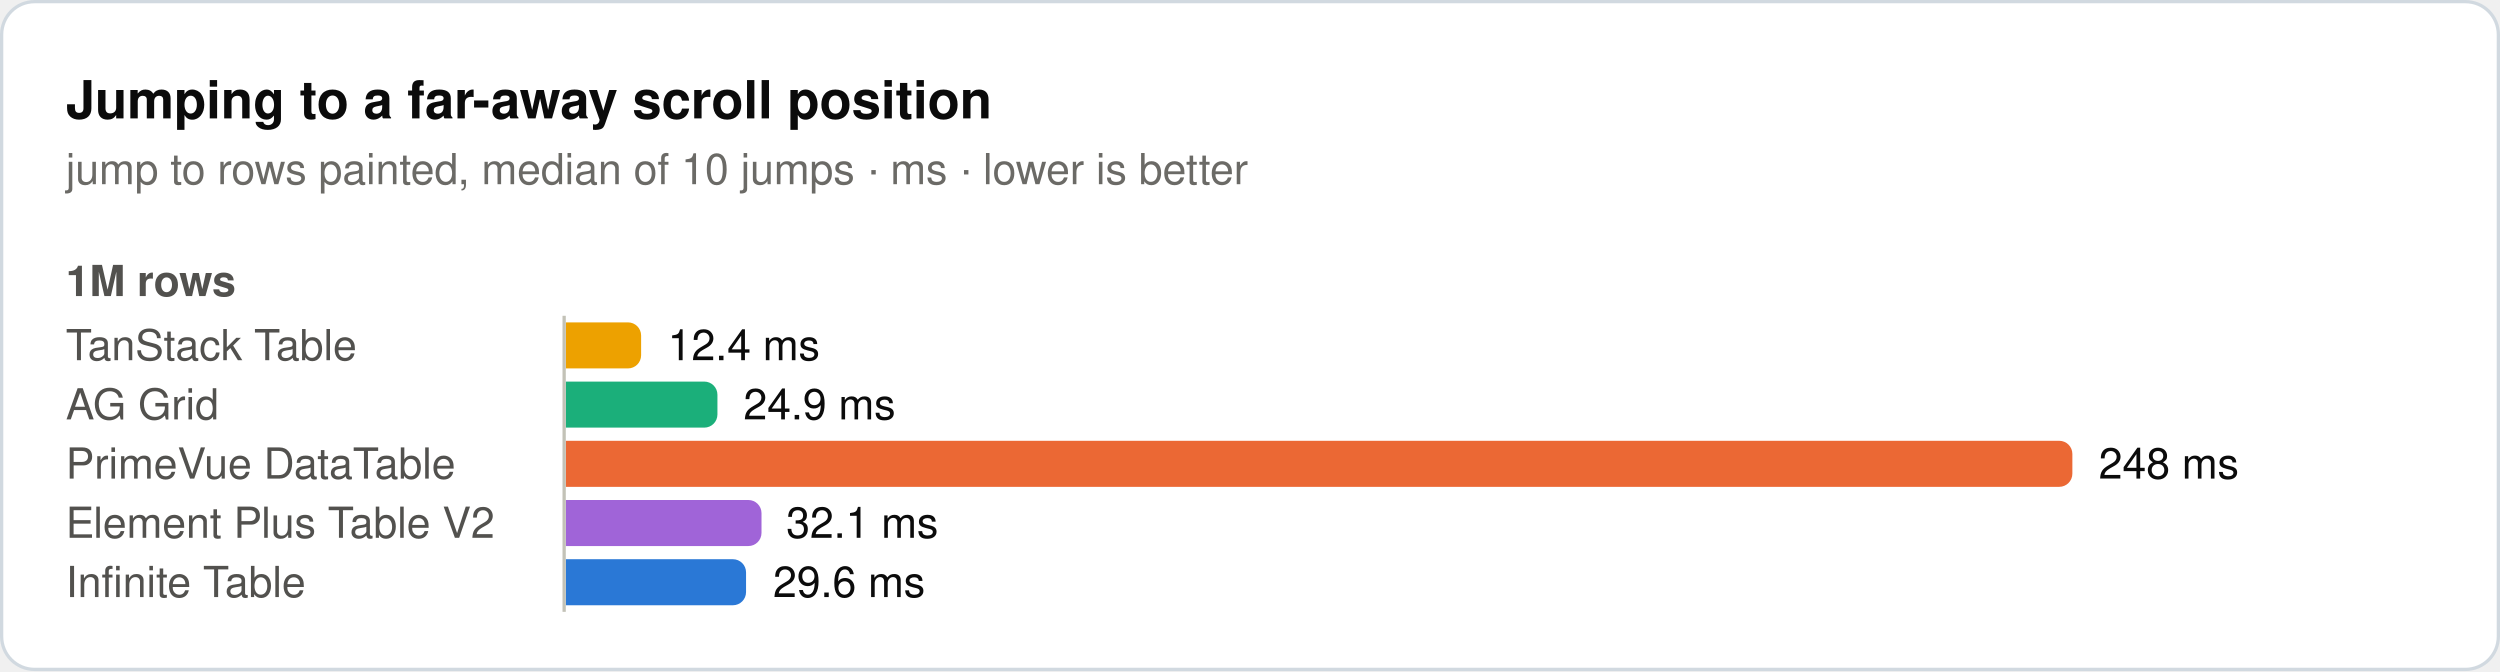
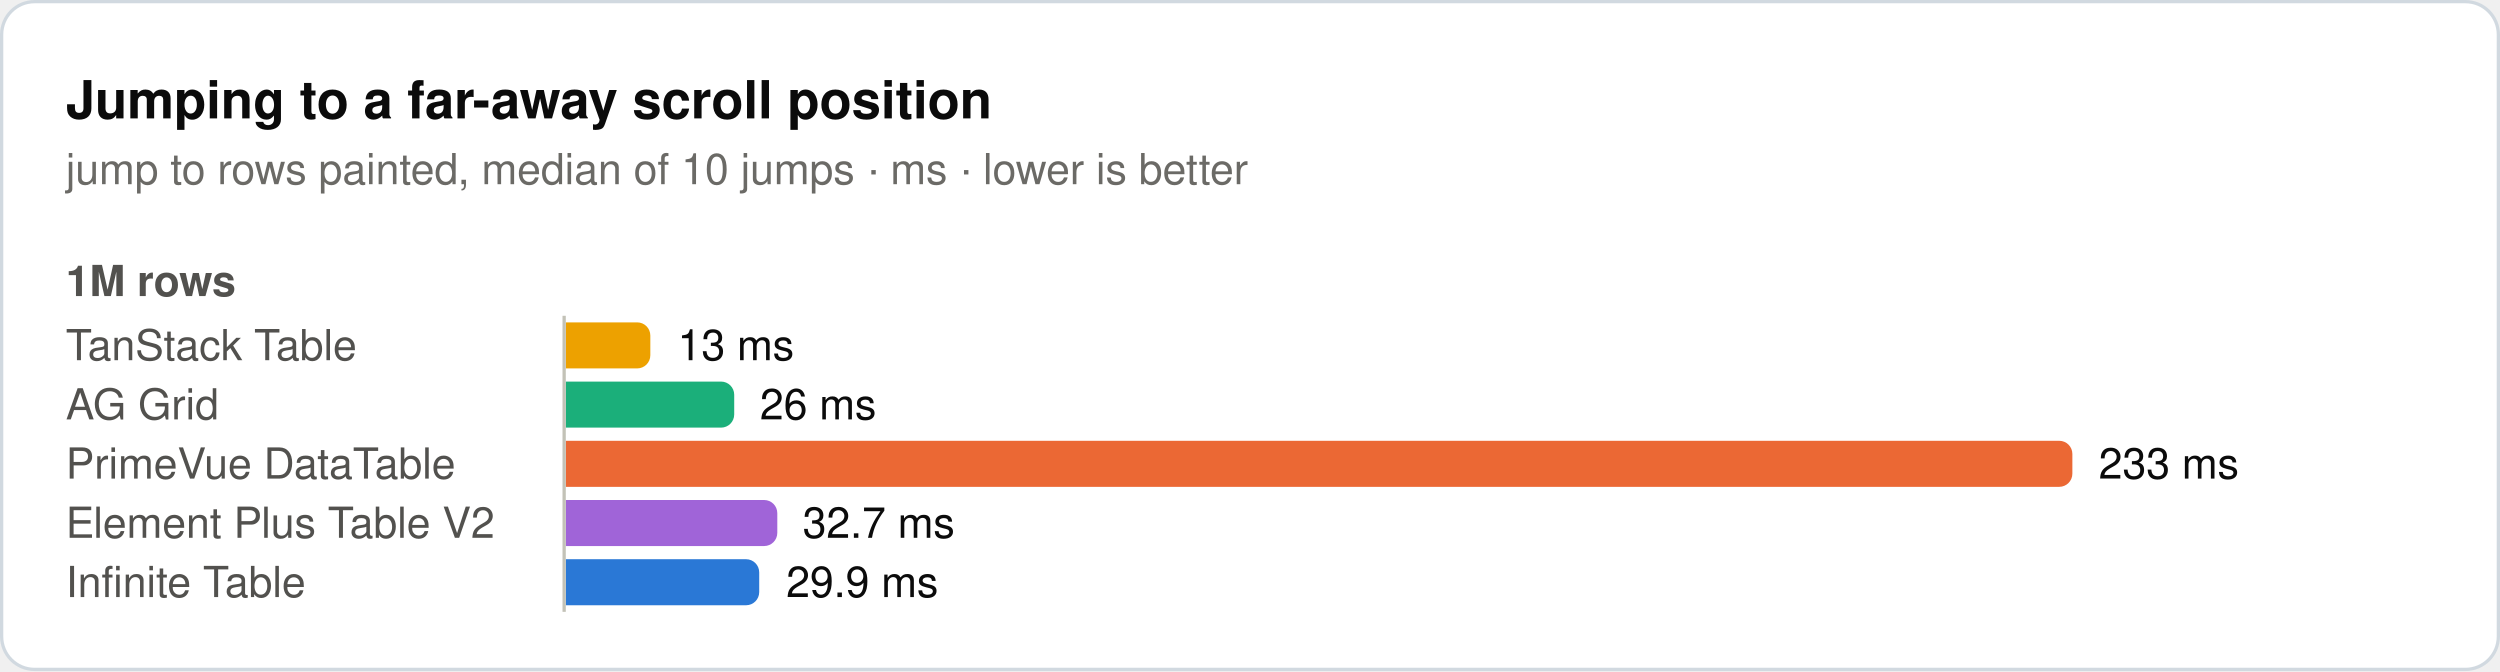
<svg xmlns="http://www.w3.org/2000/svg" width="760" height="204" viewBox="0 0 760 204" role="img">
  <rect x="0.5" y="0.5" width="759" height="203" rx="10" fill="#ffffff" stroke="#d1d9e0" />
  <text x="20" y="36" font-family="system-ui, -apple-system, 'Segoe UI', Helvetica, Arial, sans-serif" font-size="16" font-weight="600" fill="#0b0b0b">Jumping to a far-away scroll position</text>
  <text x="20" y="56" font-family="system-ui, -apple-system, 'Segoe UI', Helvetica, Arial, sans-serif" font-size="13" fill="#6b6a66">jump to rows painted, median of 10 jumps · ms · lower is better</text>
  <text x="20" y="90" font-family="system-ui, -apple-system, 'Segoe UI', Helvetica, Arial, sans-serif" font-size="13" font-weight="600" fill="#52514e">1M rows</text>
  <text x="20" y="109.5" font-family="system-ui, -apple-system, 'Segoe UI', Helvetica, Arial, sans-serif" font-size="13" fill="#52514e">TanStack Table</text>
-   <path d="M172,98H190.9a4,4 0 0 1 4,4V108a4,4 0 0 1 -4,4H172Z" fill="#eda100" />
-   <text x="203" y="109.5" font-family="system-ui, -apple-system, 'Segoe UI', Helvetica, Arial, sans-serif" font-size="13" fill="#0b0b0b">12.4 ms</text>
+   <path d="M172,98H193.7a4,4 0 0 1 4,4V108a4,4 0 0 1 -4,4H172Z" fill="#eda100" />
+   <text x="206" y="109.5" font-family="system-ui, -apple-system, 'Segoe UI', Helvetica, Arial, sans-serif" font-size="13" fill="#0b0b0b">13 ms</text>
  <text x="20" y="127.5" font-family="system-ui, -apple-system, 'Segoe UI', Helvetica, Arial, sans-serif" font-size="13" fill="#52514e">AG Grid</text>
-   <path d="M172,116H214.1a4,4 0 0 1 4,4V126a4,4 0 0 1 -4,4H172Z" fill="#1baf7a" />
-   <text x="226" y="127.5" font-family="system-ui, -apple-system, 'Segoe UI', Helvetica, Arial, sans-serif" font-size="13" fill="#0b0b0b">24.9 ms</text>
+   <path d="M172,116H219.2a4,4 0 0 1 4,4V126a4,4 0 0 1 -4,4H172Z" fill="#1baf7a" />
+   <text x="231" y="127.5" font-family="system-ui, -apple-system, 'Segoe UI', Helvetica, Arial, sans-serif" font-size="13" fill="#0b0b0b">26 ms</text>
  <text x="20" y="145.5" font-family="system-ui, -apple-system, 'Segoe UI', Helvetica, Arial, sans-serif" font-size="13" fill="#52514e">PrimeVue DataTable</text>
  <path d="M172,134H626a4,4 0 0 1 4,4V144a4,4 0 0 1 -4,4H172Z" fill="#eb6834" />
-   <text x="638" y="145.5" font-family="system-ui, -apple-system, 'Segoe UI', Helvetica, Arial, sans-serif" font-size="13" fill="#0b0b0b">248 ms</text>
+   <text x="638" y="145.5" font-family="system-ui, -apple-system, 'Segoe UI', Helvetica, Arial, sans-serif" font-size="13" fill="#0b0b0b">233 ms</text>
  <text x="20" y="163.5" font-family="system-ui, -apple-system, 'Segoe UI', Helvetica, Arial, sans-serif" font-size="13" fill="#52514e">Element Plus Table V2</text>
-   <path d="M172,152H227.5a4,4 0 0 1 4,4V162a4,4 0 0 1 -4,4H172Z" fill="#a064d8" />
-   <text x="239" y="163.5" font-family="system-ui, -apple-system, 'Segoe UI', Helvetica, Arial, sans-serif" font-size="13" fill="#0b0b0b">32.1 ms</text>
+   <path d="M172,152H232.3a4,4 0 0 1 4,4V162a4,4 0 0 1 -4,4H172Z" fill="#a064d8" />
+   <text x="244" y="163.5" font-family="system-ui, -apple-system, 'Segoe UI', Helvetica, Arial, sans-serif" font-size="13" fill="#0b0b0b">32.7 ms</text>
  <text x="20" y="181.5" font-family="system-ui, -apple-system, 'Segoe UI', Helvetica, Arial, sans-serif" font-size="13" fill="#52514e">Infinite Table</text>
-   <path d="M172,170H222.8a4,4 0 0 1 4,4V180a4,4 0 0 1 -4,4H172Z" fill="#2a78d6" />
-   <text x="235" y="181.5" font-family="system-ui, -apple-system, 'Segoe UI', Helvetica, Arial, sans-serif" font-size="13" fill="#0b0b0b">29.6 ms</text>
+   <path d="M172,170H226.8a4,4 0 0 1 4,4V180a4,4 0 0 1 -4,4H172Z" fill="#2a78d6" />
+   <text x="239" y="181.5" font-family="system-ui, -apple-system, 'Segoe UI', Helvetica, Arial, sans-serif" font-size="13" fill="#0b0b0b">29.9 ms</text>
  <line x1="171.5" y1="96" x2="171.5" y2="186" stroke="#c3c2b7" stroke-width="1" />
</svg>
